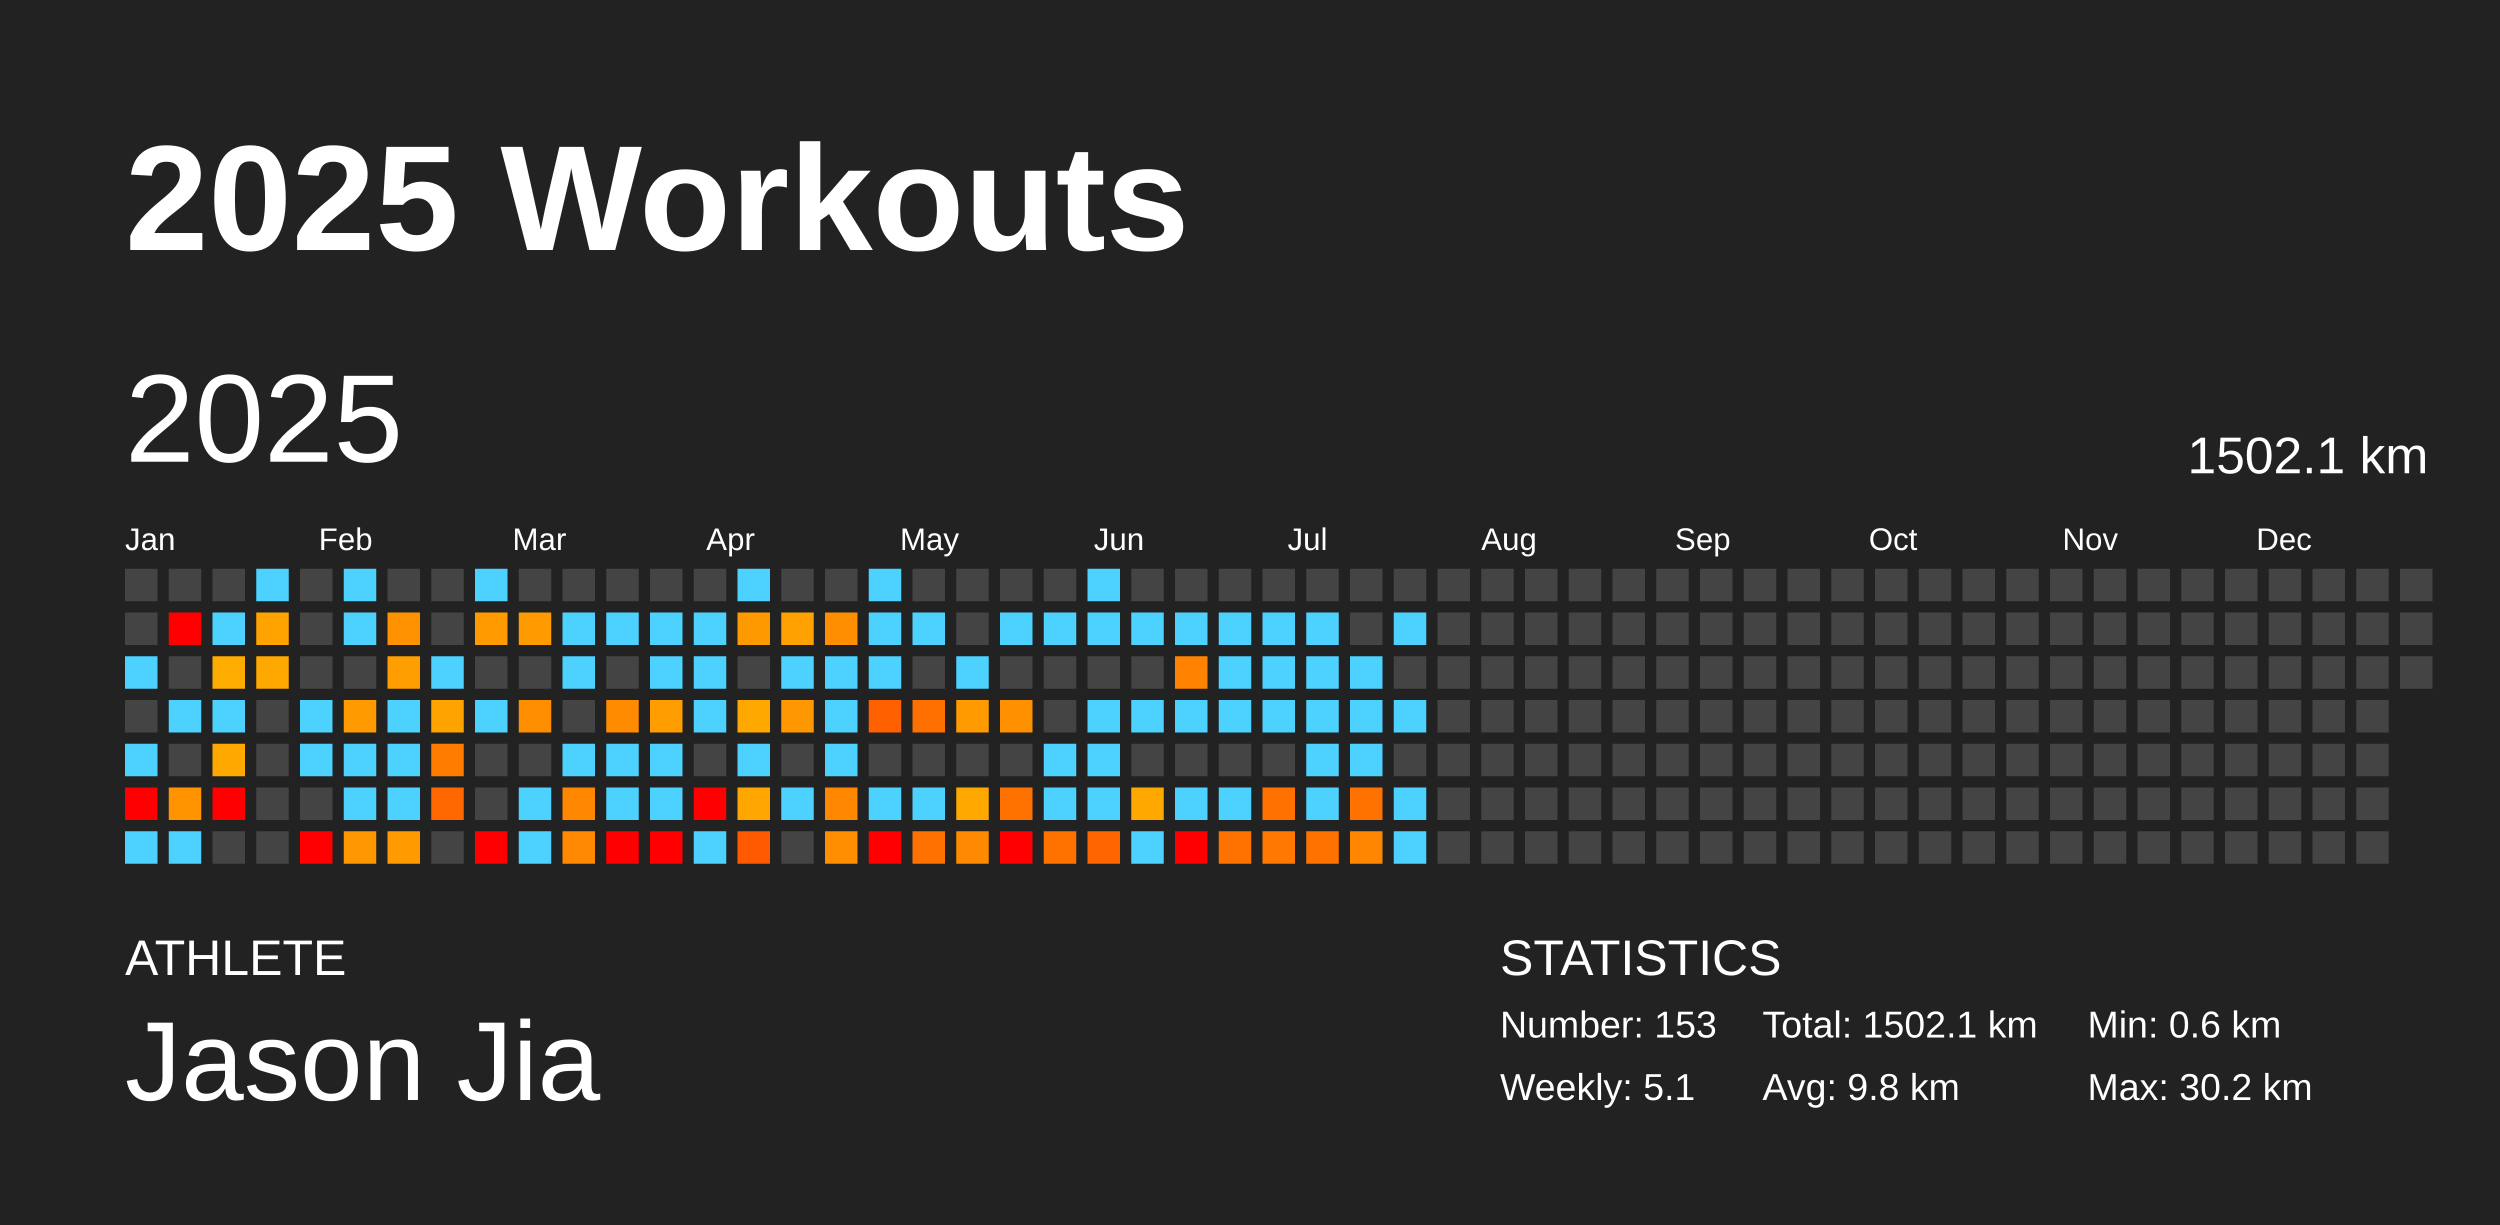
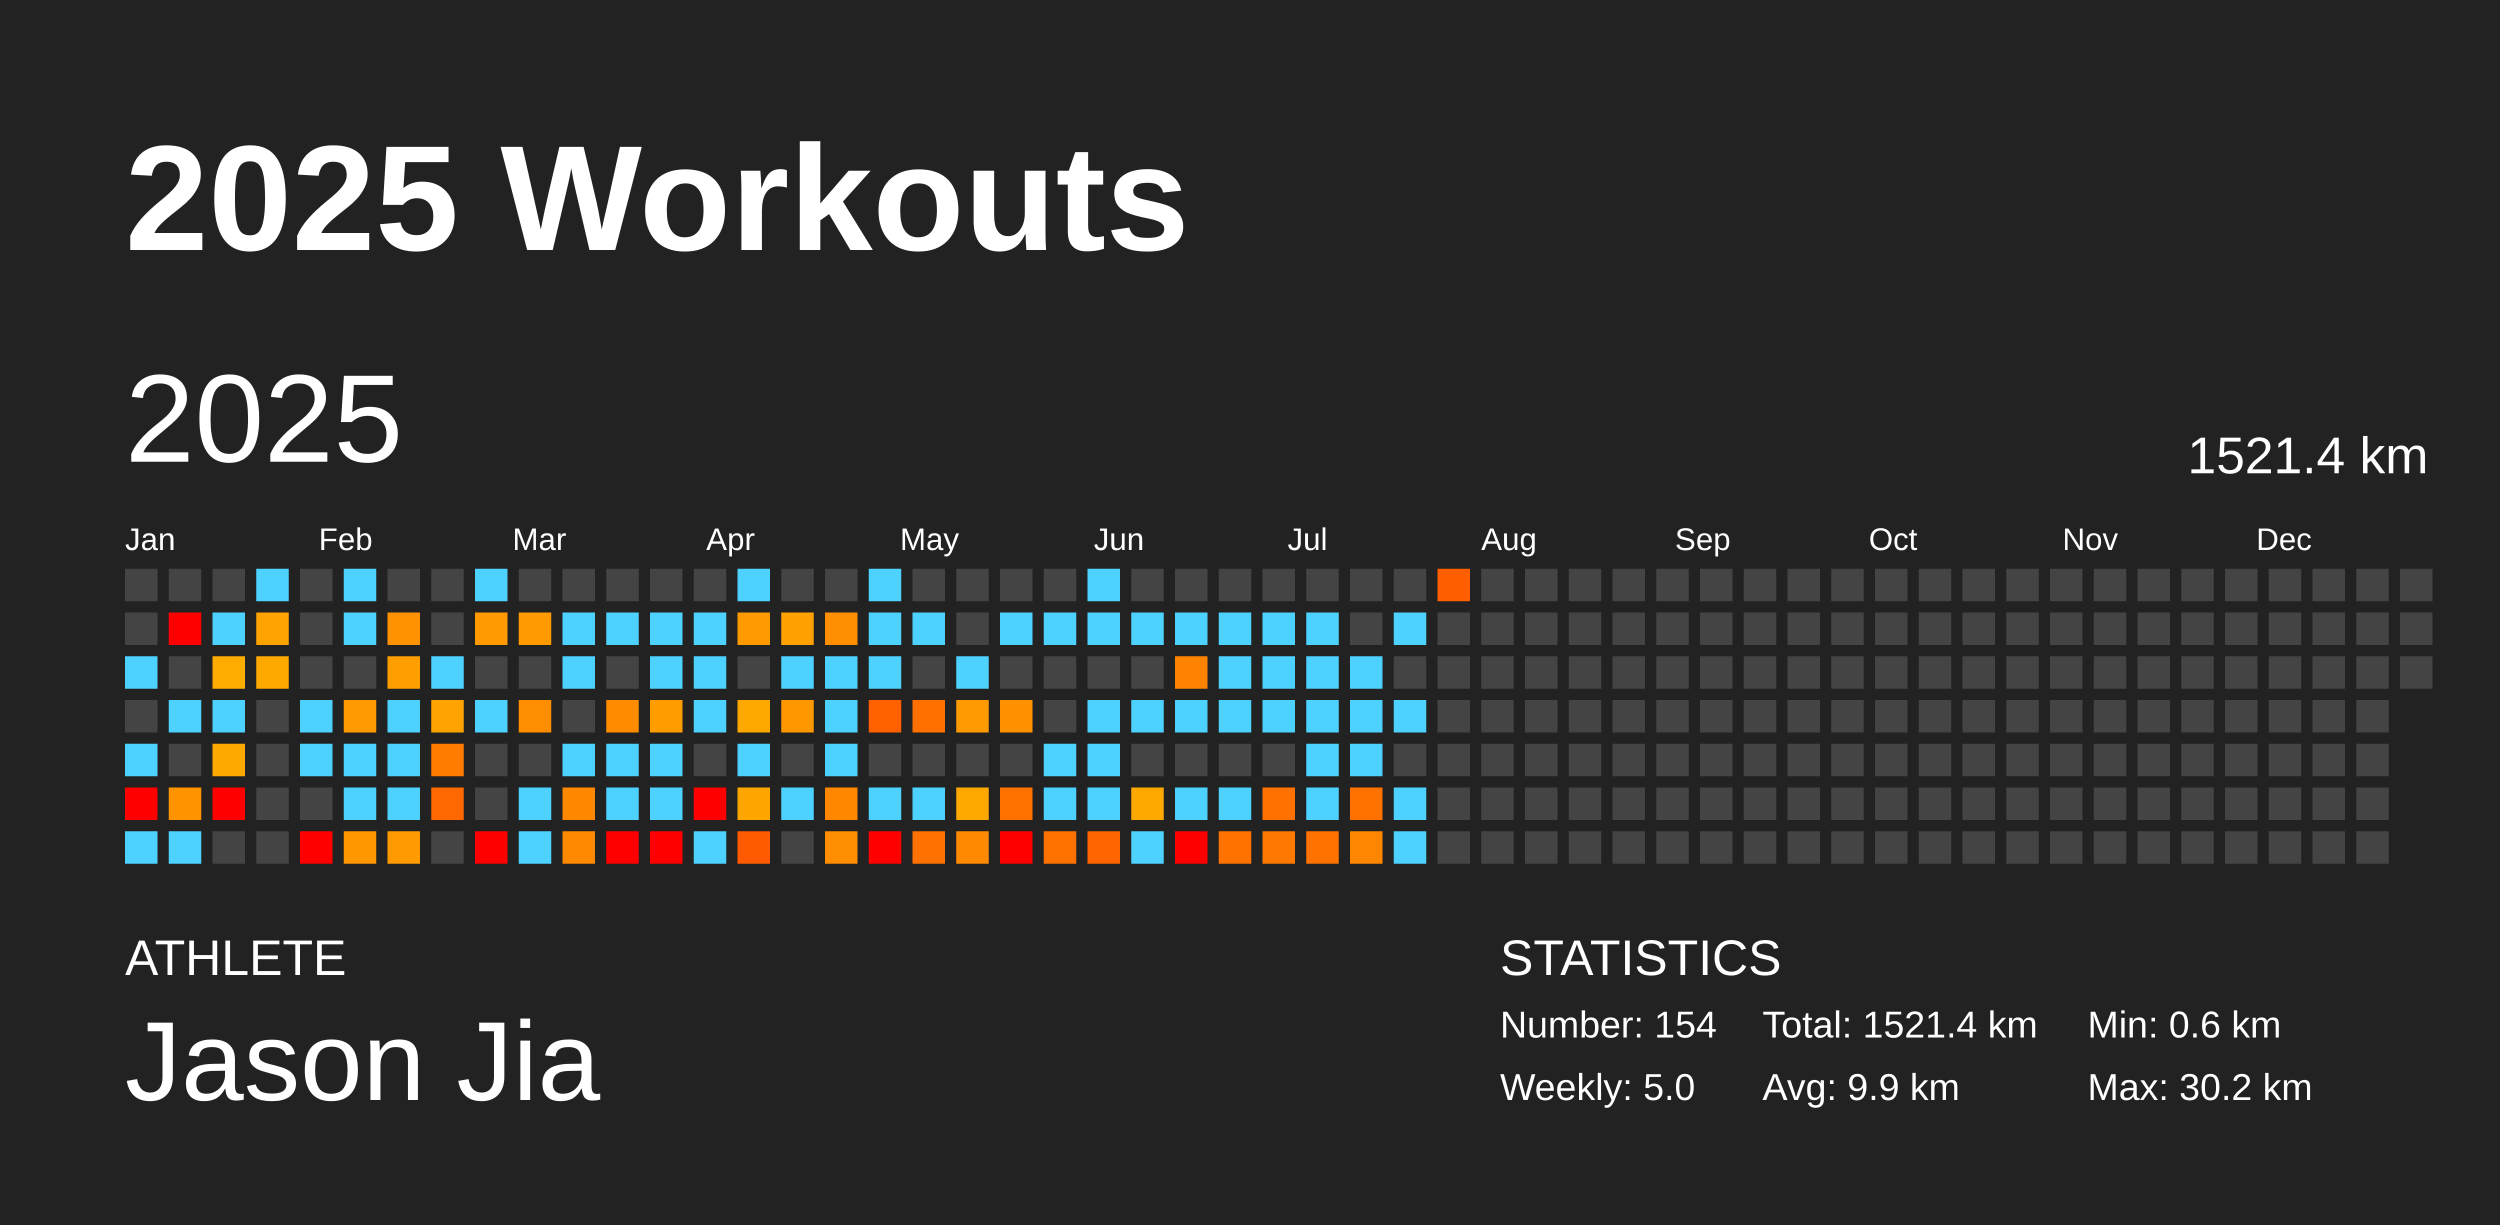
<svg xmlns="http://www.w3.org/2000/svg" baseProfile="full" height="98mm" version="1.1" viewBox="0,0,200,98" width="200mm">
  <defs />
  <rect fill="#222222" height="98" width="200" x="0" y="0" />
  <text fill="#FFFFFF" style="font-size:12px; font-family:Arial; font-weight:bold;" x="10" y="20">2025 Workouts</text>
  <text fill="#FFFFFF" style="font-size:4px; font-family:Arial" x="10" y="78">ATHLETE</text>
  <text fill="#FFFFFF" style="font-size:9px; font-family:Arial" x="10" y="88">Jason Jia</text>
  <text fill="#FFFFFF" style="font-size:4px; font-family:Arial" x="120" y="78">STATISTICS</text>
-   <text fill="#FFFFFF" style="font-size:3px; font-family:Arial" x="120" y="83">Number: 153</text>
-   <text fill="#FFFFFF" style="font-size:3px; font-family:Arial" x="120" y="88">Weekly: 5.1</text>
-   <text fill="#FFFFFF" style="font-size:3px; font-family:Arial" x="141" y="83">Total: 1502.1 km</text>
-   <text fill="#FFFFFF" style="font-size:3px; font-family:Arial" x="141" y="88">Avg: 9.8 km</text>
+   <text fill="#FFFFFF" style="font-size:3px; font-family:Arial" x="120" y="83">Number: 154</text>
+   <text fill="#FFFFFF" style="font-size:3px; font-family:Arial" x="120" y="88">Weekly: 5.0</text>
+   <text fill="#FFFFFF" style="font-size:3px; font-family:Arial" x="141" y="83">Total: 1521.4 km</text>
+   <text fill="#FFFFFF" style="font-size:3px; font-family:Arial" x="141" y="88">Avg: 9.9 km</text>
  <text fill="#FFFFFF" style="font-size:3px; font-family:Arial" x="167" y="83">Min: 0.6 km</text>
  <text fill="#FFFFFF" style="font-size:3px; font-family:Arial" x="167" y="88">Max: 30.2 km</text>
  <text dominant-baseline="hanging" fill="#FFFFFF" style="font-size:10.0px; font-family:Arial;" x="10" y="30">2025</text>
-   <text dominant-baseline="hanging" fill="#FFFFFF" style="font-size:4.125px; font-family:Arial;" x="175" y="35">1502.1 km</text>
+   <text dominant-baseline="hanging" fill="#FFFFFF" style="font-size:4.125px; font-family:Arial;" x="175" y="35">1521.4 km</text>
  <text fill="#FFFFFF" style="font-size:2.5px; font-family:Arial" x="10.0" y="44">Jan</text>
  <text fill="#FFFFFF" style="font-size:2.5px; font-family:Arial" x="25.5" y="44">Feb</text>
  <text fill="#FFFFFF" style="font-size:2.5px; font-family:Arial" x="41.0" y="44">Mar</text>
  <text fill="#FFFFFF" style="font-size:2.5px; font-family:Arial" x="56.5" y="44">Apr</text>
  <text fill="#FFFFFF" style="font-size:2.5px; font-family:Arial" x="72.0" y="44">May</text>
  <text fill="#FFFFFF" style="font-size:2.5px; font-family:Arial" x="87.5" y="44">Jun</text>
  <text fill="#FFFFFF" style="font-size:2.5px; font-family:Arial" x="103.0" y="44">Jul</text>
  <text fill="#FFFFFF" style="font-size:2.5px; font-family:Arial" x="118.5" y="44">Aug</text>
  <text fill="#FFFFFF" style="font-size:2.5px; font-family:Arial" x="134.0" y="44">Sep</text>
  <text fill="#FFFFFF" style="font-size:2.5px; font-family:Arial" x="149.5" y="44">Oct</text>
  <text fill="#FFFFFF" style="font-size:2.5px; font-family:Arial" x="165.0" y="44">Nov</text>
  <text fill="#FFFFFF" style="font-size:2.5px; font-family:Arial" x="180.5" y="44">Dec</text>
  <rect fill="#444444" height="2.6" width="2.6" x="10.0" y="45.5" />
  <rect fill="#444444" height="2.6" width="2.6" x="10.0" y="49.0" />
  <rect fill="#4dd2ff" height="2.6" width="2.6" x="10.0" y="52.5" />
  <rect fill="#444444" height="2.6" width="2.6" x="10.0" y="56.0" />
  <rect fill="#4dd2ff" height="2.6" width="2.6" x="10.0" y="59.5" />
  <rect fill="red" height="2.6" width="2.6" x="10.0" y="63.0" />
  <rect fill="#4dd2ff" height="2.6" width="2.6" x="10.0" y="66.5" />
  <rect fill="#444444" height="2.6" width="2.6" x="13.5" y="45.5" />
  <rect fill="red" height="2.6" width="2.6" x="13.5" y="49.0" />
  <rect fill="#444444" height="2.6" width="2.6" x="13.5" y="52.5" />
  <rect fill="#4dd2ff" height="2.6" width="2.6" x="13.5" y="56.0" />
  <rect fill="#444444" height="2.6" width="2.6" x="13.5" y="59.5" />
  <rect fill="#ff9300" height="2.6" width="2.6" x="13.5" y="63.0" />
  <rect fill="#4dd2ff" height="2.6" width="2.6" x="13.5" y="66.5" />
  <rect fill="#444444" height="2.6" width="2.6" x="17.0" y="45.5" />
  <rect fill="#4dd2ff" height="2.6" width="2.6" x="17.0" y="49.0" />
  <rect fill="#ffac00" height="2.6" width="2.6" x="17.0" y="52.5" />
  <rect fill="#4dd2ff" height="2.6" width="2.6" x="17.0" y="56.0" />
  <rect fill="#ffa900" height="2.6" width="2.6" x="17.0" y="59.5" />
  <rect fill="red" height="2.6" width="2.6" x="17.0" y="63.0" />
  <rect fill="#444444" height="2.6" width="2.6" x="17.0" y="66.5" />
  <rect fill="#4dd2ff" height="2.6" width="2.6" x="20.5" y="45.5" />
  <rect fill="#ffa300" height="2.6" width="2.6" x="20.5" y="49.0" />
  <rect fill="#ffa800" height="2.6" width="2.6" x="20.5" y="52.5" />
  <rect fill="#444444" height="2.6" width="2.6" x="20.5" y="56.0" />
  <rect fill="#444444" height="2.6" width="2.6" x="20.5" y="59.5" />
  <rect fill="#444444" height="2.6" width="2.6" x="20.5" y="63.0" />
  <rect fill="#444444" height="2.6" width="2.6" x="20.5" y="66.5" />
  <rect fill="#444444" height="2.6" width="2.6" x="24.0" y="45.5" />
  <rect fill="#444444" height="2.6" width="2.6" x="24.0" y="49.0" />
  <rect fill="#444444" height="2.6" width="2.6" x="24.0" y="52.5" />
  <rect fill="#4dd2ff" height="2.6" width="2.6" x="24.0" y="56.0" />
  <rect fill="#4dd2ff" height="2.6" width="2.6" x="24.0" y="59.5" />
  <rect fill="#444444" height="2.6" width="2.6" x="24.0" y="63.0" />
  <rect fill="red" height="2.6" width="2.6" x="24.0" y="66.5" />
  <rect fill="#4dd2ff" height="2.6" width="2.6" x="27.5" y="45.5" />
  <rect fill="#4dd2ff" height="2.6" width="2.6" x="27.5" y="49.0" />
  <rect fill="#444444" height="2.6" width="2.6" x="27.5" y="52.5" />
  <rect fill="#ff9b00" height="2.6" width="2.6" x="27.5" y="56.0" />
  <rect fill="#4dd2ff" height="2.6" width="2.6" x="27.5" y="59.5" />
  <rect fill="#4dd2ff" height="2.6" width="2.6" x="27.5" y="63.0" />
  <rect fill="#ff9800" height="2.6" width="2.6" x="27.5" y="66.5" />
  <rect fill="#444444" height="2.6" width="2.6" x="31.0" y="45.5" />
  <rect fill="#ff9200" height="2.6" width="2.6" x="31.0" y="49.0" />
  <rect fill="#ff9e00" height="2.6" width="2.6" x="31.0" y="52.5" />
  <rect fill="#4dd2ff" height="2.6" width="2.6" x="31.0" y="56.0" />
  <rect fill="#4dd2ff" height="2.6" width="2.6" x="31.0" y="59.5" />
  <rect fill="#4dd2ff" height="2.6" width="2.6" x="31.0" y="63.0" />
  <rect fill="#ff9b00" height="2.6" width="2.6" x="31.0" y="66.5" />
  <rect fill="#444444" height="2.6" width="2.6" x="34.5" y="45.5" />
  <rect fill="#444444" height="2.6" width="2.6" x="34.5" y="49.0" />
  <rect fill="#4dd2ff" height="2.6" width="2.6" x="34.5" y="52.5" />
  <rect fill="#ffa300" height="2.6" width="2.6" x="34.5" y="56.0" />
  <rect fill="#ff7c00" height="2.6" width="2.6" x="34.5" y="59.5" />
  <rect fill="#ff6800" height="2.6" width="2.6" x="34.5" y="63.0" />
  <rect fill="#444444" height="2.6" width="2.6" x="34.5" y="66.5" />
  <rect fill="#4dd2ff" height="2.6" width="2.6" x="38.0" y="45.5" />
  <rect fill="#ff9a00" height="2.6" width="2.6" x="38.0" y="49.0" />
  <rect fill="#444444" height="2.6" width="2.6" x="38.0" y="52.5" />
  <rect fill="#4dd2ff" height="2.6" width="2.6" x="38.0" y="56.0" />
  <rect fill="#444444" height="2.6" width="2.6" x="38.0" y="59.5" />
  <rect fill="#444444" height="2.6" width="2.6" x="38.0" y="63.0" />
  <rect fill="red" height="2.6" width="2.6" x="38.0" y="66.5" />
  <rect fill="#444444" height="2.6" width="2.6" x="41.5" y="45.5" />
  <rect fill="#ff9b00" height="2.6" width="2.6" x="41.5" y="49.0" />
  <rect fill="#444444" height="2.6" width="2.6" x="41.5" y="52.5" />
  <rect fill="#ff8d00" height="2.6" width="2.6" x="41.5" y="56.0" />
  <rect fill="#444444" height="2.6" width="2.6" x="41.5" y="59.5" />
  <rect fill="#4dd2ff" height="2.6" width="2.6" x="41.5" y="63.0" />
  <rect fill="#4dd2ff" height="2.6" width="2.6" x="41.5" y="66.5" />
  <rect fill="#444444" height="2.6" width="2.6" x="45.0" y="45.5" />
  <rect fill="#4dd2ff" height="2.6" width="2.6" x="45.0" y="49.0" />
  <rect fill="#4dd2ff" height="2.6" width="2.6" x="45.0" y="52.5" />
  <rect fill="#444444" height="2.6" width="2.6" x="45.0" y="56.0" />
  <rect fill="#4dd2ff" height="2.6" width="2.6" x="45.0" y="59.5" />
  <rect fill="#ff8800" height="2.6" width="2.6" x="45.0" y="63.0" />
  <rect fill="#ff8900" height="2.6" width="2.6" x="45.0" y="66.5" />
  <rect fill="#444444" height="2.6" width="2.6" x="48.5" y="45.5" />
  <rect fill="#4dd2ff" height="2.6" width="2.6" x="48.5" y="49.0" />
  <rect fill="#444444" height="2.6" width="2.6" x="48.5" y="52.5" />
  <rect fill="#ff8c00" height="2.6" width="2.6" x="48.5" y="56.0" />
  <rect fill="#4dd2ff" height="2.6" width="2.6" x="48.5" y="59.5" />
  <rect fill="#4dd2ff" height="2.6" width="2.6" x="48.5" y="63.0" />
  <rect fill="red" height="2.6" width="2.6" x="48.5" y="66.5" />
  <rect fill="#444444" height="2.6" width="2.6" x="52.0" y="45.5" />
  <rect fill="#4dd2ff" height="2.6" width="2.6" x="52.0" y="49.0" />
  <rect fill="#4dd2ff" height="2.6" width="2.6" x="52.0" y="52.5" />
  <rect fill="#ff9c00" height="2.6" width="2.6" x="52.0" y="56.0" />
  <rect fill="#4dd2ff" height="2.6" width="2.6" x="52.0" y="59.5" />
  <rect fill="#4dd2ff" height="2.6" width="2.6" x="52.0" y="63.0" />
  <rect fill="red" height="2.6" width="2.6" x="52.0" y="66.5" />
  <rect fill="#444444" height="2.6" width="2.6" x="55.5" y="45.5" />
  <rect fill="#4dd2ff" height="2.6" width="2.6" x="55.5" y="49.0" />
  <rect fill="#4dd2ff" height="2.6" width="2.6" x="55.5" y="52.5" />
  <rect fill="#4dd2ff" height="2.6" width="2.6" x="55.5" y="56.0" />
  <rect fill="#444444" height="2.6" width="2.6" x="55.5" y="59.5" />
  <rect fill="red" height="2.6" width="2.6" x="55.5" y="63.0" />
  <rect fill="#4dd2ff" height="2.6" width="2.6" x="55.5" y="66.5" />
  <rect fill="#4dd2ff" height="2.6" width="2.6" x="59.0" y="45.5" />
  <rect fill="#ff9900" height="2.6" width="2.6" x="59.0" y="49.0" />
  <rect fill="#444444" height="2.6" width="2.6" x="59.0" y="52.5" />
  <rect fill="#ffa900" height="2.6" width="2.6" x="59.0" y="56.0" />
  <rect fill="#4dd2ff" height="2.6" width="2.6" x="59.0" y="59.5" />
  <rect fill="#ffa700" height="2.6" width="2.6" x="59.0" y="63.0" />
  <rect fill="#ff5a00" height="2.6" width="2.6" x="59.0" y="66.5" />
  <rect fill="#444444" height="2.6" width="2.6" x="62.5" y="45.5" />
  <rect fill="#ffa100" height="2.6" width="2.6" x="62.5" y="49.0" />
  <rect fill="#4dd2ff" height="2.6" width="2.6" x="62.5" y="52.5" />
  <rect fill="#ff9700" height="2.6" width="2.6" x="62.5" y="56.0" />
  <rect fill="#444444" height="2.6" width="2.6" x="62.5" y="59.5" />
  <rect fill="#4dd2ff" height="2.6" width="2.6" x="62.5" y="63.0" />
  <rect fill="#444444" height="2.6" width="2.6" x="62.5" y="66.5" />
  <rect fill="#444444" height="2.6" width="2.6" x="66.0" y="45.5" />
  <rect fill="#ff8e00" height="2.6" width="2.6" x="66.0" y="49.0" />
  <rect fill="#4dd2ff" height="2.6" width="2.6" x="66.0" y="52.5" />
  <rect fill="#4dd2ff" height="2.6" width="2.6" x="66.0" y="56.0" />
  <rect fill="#4dd2ff" height="2.6" width="2.6" x="66.0" y="59.5" />
  <rect fill="#ff8800" height="2.6" width="2.6" x="66.0" y="63.0" />
  <rect fill="#ff8e00" height="2.6" width="2.6" x="66.0" y="66.5" />
  <rect fill="#4dd2ff" height="2.6" width="2.6" x="69.5" y="45.5" />
  <rect fill="#4dd2ff" height="2.6" width="2.6" x="69.5" y="49.0" />
  <rect fill="#4dd2ff" height="2.6" width="2.6" x="69.5" y="52.5" />
  <rect fill="#ff6100" height="2.6" width="2.6" x="69.5" y="56.0" />
  <rect fill="#444444" height="2.6" width="2.6" x="69.5" y="59.5" />
  <rect fill="#4dd2ff" height="2.6" width="2.6" x="69.5" y="63.0" />
  <rect fill="red" height="2.6" width="2.6" x="69.5" y="66.5" />
  <rect fill="#444444" height="2.6" width="2.6" x="73.0" y="45.5" />
  <rect fill="#4dd2ff" height="2.6" width="2.6" x="73.0" y="49.0" />
  <rect fill="#444444" height="2.6" width="2.6" x="73.0" y="52.5" />
  <rect fill="#ff7000" height="2.6" width="2.6" x="73.0" y="56.0" />
  <rect fill="#444444" height="2.6" width="2.6" x="73.0" y="59.5" />
  <rect fill="#4dd2ff" height="2.6" width="2.6" x="73.0" y="63.0" />
  <rect fill="#ff7100" height="2.6" width="2.6" x="73.0" y="66.5" />
  <rect fill="#444444" height="2.6" width="2.6" x="76.5" y="45.5" />
  <rect fill="#444444" height="2.6" width="2.6" x="76.5" y="49.0" />
  <rect fill="#4dd2ff" height="2.6" width="2.6" x="76.5" y="52.5" />
  <rect fill="#ff9a00" height="2.6" width="2.6" x="76.5" y="56.0" />
  <rect fill="#444444" height="2.6" width="2.6" x="76.5" y="59.5" />
  <rect fill="#ffa800" height="2.6" width="2.6" x="76.5" y="63.0" />
  <rect fill="#ff8900" height="2.6" width="2.6" x="76.5" y="66.5" />
  <rect fill="#444444" height="2.6" width="2.6" x="80.0" y="45.5" />
  <rect fill="#4dd2ff" height="2.6" width="2.6" x="80.0" y="49.0" />
  <rect fill="#444444" height="2.6" width="2.6" x="80.0" y="52.5" />
  <rect fill="#ff9100" height="2.6" width="2.6" x="80.0" y="56.0" />
  <rect fill="#444444" height="2.6" width="2.6" x="80.0" y="59.5" />
  <rect fill="#ff7200" height="2.6" width="2.6" x="80.0" y="63.0" />
  <rect fill="red" height="2.6" width="2.6" x="80.0" y="66.5" />
  <rect fill="#444444" height="2.6" width="2.6" x="83.5" y="45.5" />
  <rect fill="#4dd2ff" height="2.6" width="2.6" x="83.5" y="49.0" />
  <rect fill="#444444" height="2.6" width="2.6" x="83.5" y="52.5" />
  <rect fill="#444444" height="2.6" width="2.6" x="83.5" y="56.0" />
  <rect fill="#4dd2ff" height="2.6" width="2.6" x="83.5" y="59.5" />
  <rect fill="#4dd2ff" height="2.6" width="2.6" x="83.5" y="63.0" />
  <rect fill="#ff7200" height="2.6" width="2.6" x="83.5" y="66.5" />
  <rect fill="#4dd2ff" height="2.6" width="2.6" x="87.0" y="45.5" />
  <rect fill="#4dd2ff" height="2.6" width="2.6" x="87.0" y="49.0" />
  <rect fill="#444444" height="2.6" width="2.6" x="87.0" y="52.5" />
  <rect fill="#4dd2ff" height="2.6" width="2.6" x="87.0" y="56.0" />
  <rect fill="#4dd2ff" height="2.6" width="2.6" x="87.0" y="59.5" />
  <rect fill="#4dd2ff" height="2.6" width="2.6" x="87.0" y="63.0" />
  <rect fill="#ff6500" height="2.6" width="2.6" x="87.0" y="66.5" />
  <rect fill="#444444" height="2.6" width="2.6" x="90.5" y="45.5" />
  <rect fill="#4dd2ff" height="2.6" width="2.6" x="90.5" y="49.0" />
  <rect fill="#444444" height="2.6" width="2.6" x="90.5" y="52.5" />
  <rect fill="#4dd2ff" height="2.6" width="2.6" x="90.5" y="56.0" />
  <rect fill="#444444" height="2.6" width="2.6" x="90.5" y="59.5" />
  <rect fill="#ffa900" height="2.6" width="2.6" x="90.5" y="63.0" />
  <rect fill="#4dd2ff" height="2.6" width="2.6" x="90.5" y="66.5" />
  <rect fill="#444444" height="2.6" width="2.6" x="94.0" y="45.5" />
  <rect fill="#4dd2ff" height="2.6" width="2.6" x="94.0" y="49.0" />
  <rect fill="#ff8300" height="2.6" width="2.6" x="94.0" y="52.5" />
  <rect fill="#4dd2ff" height="2.6" width="2.6" x="94.0" y="56.0" />
  <rect fill="#444444" height="2.6" width="2.6" x="94.0" y="59.5" />
  <rect fill="#4dd2ff" height="2.6" width="2.6" x="94.0" y="63.0" />
  <rect fill="red" height="2.6" width="2.6" x="94.0" y="66.5" />
  <rect fill="#444444" height="2.6" width="2.6" x="97.5" y="45.5" />
  <rect fill="#4dd2ff" height="2.6" width="2.6" x="97.5" y="49.0" />
  <rect fill="#4dd2ff" height="2.6" width="2.6" x="97.5" y="52.5" />
  <rect fill="#4dd2ff" height="2.6" width="2.6" x="97.5" y="56.0" />
  <rect fill="#444444" height="2.6" width="2.6" x="97.5" y="59.5" />
  <rect fill="#4dd2ff" height="2.6" width="2.6" x="97.5" y="63.0" />
  <rect fill="#ff7200" height="2.6" width="2.6" x="97.5" y="66.5" />
  <rect fill="#444444" height="2.6" width="2.6" x="101.0" y="45.5" />
  <rect fill="#4dd2ff" height="2.6" width="2.6" x="101.0" y="49.0" />
  <rect fill="#4dd2ff" height="2.6" width="2.6" x="101.0" y="52.5" />
  <rect fill="#4dd2ff" height="2.6" width="2.6" x="101.0" y="56.0" />
  <rect fill="#444444" height="2.6" width="2.6" x="101.0" y="59.5" />
  <rect fill="#ff7100" height="2.6" width="2.6" x="101.0" y="63.0" />
  <rect fill="#ff7900" height="2.6" width="2.6" x="101.0" y="66.5" />
  <rect fill="#444444" height="2.6" width="2.6" x="104.5" y="45.5" />
  <rect fill="#4dd2ff" height="2.6" width="2.6" x="104.5" y="49.0" />
  <rect fill="#4dd2ff" height="2.6" width="2.6" x="104.5" y="52.5" />
  <rect fill="#4dd2ff" height="2.6" width="2.6" x="104.5" y="56.0" />
  <rect fill="#4dd2ff" height="2.6" width="2.6" x="104.5" y="59.5" />
  <rect fill="#4dd2ff" height="2.6" width="2.6" x="104.5" y="63.0" />
  <rect fill="#ff7200" height="2.6" width="2.6" x="104.5" y="66.5" />
  <rect fill="#444444" height="2.6" width="2.6" x="108.0" y="45.5" />
  <rect fill="#444444" height="2.6" width="2.6" x="108.0" y="49.0" />
  <rect fill="#4dd2ff" height="2.6" width="2.6" x="108.0" y="52.5" />
  <rect fill="#4dd2ff" height="2.6" width="2.6" x="108.0" y="56.0" />
  <rect fill="#4dd2ff" height="2.6" width="2.6" x="108.0" y="59.5" />
  <rect fill="#ff7200" height="2.6" width="2.6" x="108.0" y="63.0" />
  <rect fill="#ff8600" height="2.6" width="2.6" x="108.0" y="66.5" />
  <rect fill="#444444" height="2.6" width="2.6" x="111.5" y="45.5" />
  <rect fill="#4dd2ff" height="2.6" width="2.6" x="111.5" y="49.0" />
  <rect fill="#444444" height="2.6" width="2.6" x="111.5" y="52.5" />
  <rect fill="#4dd2ff" height="2.6" width="2.6" x="111.5" y="56.0" />
  <rect fill="#444444" height="2.6" width="2.6" x="111.5" y="59.5" />
  <rect fill="#4dd2ff" height="2.6" width="2.6" x="111.5" y="63.0" />
  <rect fill="#4dd2ff" height="2.6" width="2.6" x="111.5" y="66.5" />
-   <rect fill="#444444" height="2.6" width="2.6" x="115.0" y="45.5" />
+   <rect fill="#ff5e00" height="2.6" width="2.6" x="115.0" y="45.5" />
  <rect fill="#444444" height="2.6" width="2.6" x="115.0" y="49.0" />
  <rect fill="#444444" height="2.6" width="2.6" x="115.0" y="52.5" />
  <rect fill="#444444" height="2.6" width="2.6" x="115.0" y="56.0" />
  <rect fill="#444444" height="2.6" width="2.6" x="115.0" y="59.5" />
  <rect fill="#444444" height="2.6" width="2.6" x="115.0" y="63.0" />
  <rect fill="#444444" height="2.6" width="2.6" x="115.0" y="66.5" />
  <rect fill="#444444" height="2.6" width="2.6" x="118.5" y="45.5" />
  <rect fill="#444444" height="2.6" width="2.6" x="118.5" y="49.0" />
  <rect fill="#444444" height="2.6" width="2.6" x="118.5" y="52.5" />
  <rect fill="#444444" height="2.6" width="2.6" x="118.5" y="56.0" />
  <rect fill="#444444" height="2.6" width="2.6" x="118.5" y="59.5" />
  <rect fill="#444444" height="2.6" width="2.6" x="118.5" y="63.0" />
  <rect fill="#444444" height="2.6" width="2.6" x="118.5" y="66.5" />
  <rect fill="#444444" height="2.6" width="2.6" x="122.0" y="45.5" />
  <rect fill="#444444" height="2.6" width="2.6" x="122.0" y="49.0" />
  <rect fill="#444444" height="2.6" width="2.6" x="122.0" y="52.5" />
  <rect fill="#444444" height="2.6" width="2.6" x="122.0" y="56.0" />
  <rect fill="#444444" height="2.6" width="2.6" x="122.0" y="59.5" />
  <rect fill="#444444" height="2.6" width="2.6" x="122.0" y="63.0" />
  <rect fill="#444444" height="2.6" width="2.6" x="122.0" y="66.5" />
  <rect fill="#444444" height="2.6" width="2.6" x="125.5" y="45.5" />
  <rect fill="#444444" height="2.6" width="2.6" x="125.5" y="49.0" />
  <rect fill="#444444" height="2.6" width="2.6" x="125.5" y="52.5" />
  <rect fill="#444444" height="2.6" width="2.6" x="125.5" y="56.0" />
  <rect fill="#444444" height="2.6" width="2.6" x="125.5" y="59.5" />
  <rect fill="#444444" height="2.6" width="2.6" x="125.5" y="63.0" />
  <rect fill="#444444" height="2.6" width="2.6" x="125.5" y="66.5" />
  <rect fill="#444444" height="2.6" width="2.6" x="129.0" y="45.5" />
  <rect fill="#444444" height="2.6" width="2.6" x="129.0" y="49.0" />
  <rect fill="#444444" height="2.6" width="2.6" x="129.0" y="52.5" />
  <rect fill="#444444" height="2.6" width="2.6" x="129.0" y="56.0" />
  <rect fill="#444444" height="2.6" width="2.6" x="129.0" y="59.5" />
  <rect fill="#444444" height="2.6" width="2.6" x="129.0" y="63.0" />
  <rect fill="#444444" height="2.6" width="2.6" x="129.0" y="66.5" />
  <rect fill="#444444" height="2.6" width="2.6" x="132.5" y="45.5" />
  <rect fill="#444444" height="2.6" width="2.6" x="132.5" y="49.0" />
  <rect fill="#444444" height="2.6" width="2.6" x="132.5" y="52.5" />
  <rect fill="#444444" height="2.6" width="2.6" x="132.5" y="56.0" />
  <rect fill="#444444" height="2.6" width="2.6" x="132.5" y="59.5" />
  <rect fill="#444444" height="2.6" width="2.6" x="132.5" y="63.0" />
  <rect fill="#444444" height="2.6" width="2.6" x="132.5" y="66.5" />
  <rect fill="#444444" height="2.6" width="2.6" x="136.0" y="45.5" />
  <rect fill="#444444" height="2.6" width="2.6" x="136.0" y="49.0" />
  <rect fill="#444444" height="2.6" width="2.6" x="136.0" y="52.5" />
  <rect fill="#444444" height="2.6" width="2.6" x="136.0" y="56.0" />
  <rect fill="#444444" height="2.6" width="2.6" x="136.0" y="59.5" />
  <rect fill="#444444" height="2.6" width="2.6" x="136.0" y="63.0" />
  <rect fill="#444444" height="2.6" width="2.6" x="136.0" y="66.5" />
  <rect fill="#444444" height="2.6" width="2.6" x="139.5" y="45.5" />
  <rect fill="#444444" height="2.6" width="2.6" x="139.5" y="49.0" />
  <rect fill="#444444" height="2.6" width="2.6" x="139.5" y="52.5" />
  <rect fill="#444444" height="2.6" width="2.6" x="139.5" y="56.0" />
  <rect fill="#444444" height="2.6" width="2.6" x="139.5" y="59.5" />
  <rect fill="#444444" height="2.6" width="2.6" x="139.5" y="63.0" />
  <rect fill="#444444" height="2.6" width="2.6" x="139.5" y="66.5" />
  <rect fill="#444444" height="2.6" width="2.6" x="143.0" y="45.5" />
  <rect fill="#444444" height="2.6" width="2.6" x="143.0" y="49.0" />
  <rect fill="#444444" height="2.6" width="2.6" x="143.0" y="52.5" />
  <rect fill="#444444" height="2.6" width="2.6" x="143.0" y="56.0" />
  <rect fill="#444444" height="2.6" width="2.6" x="143.0" y="59.5" />
  <rect fill="#444444" height="2.6" width="2.6" x="143.0" y="63.0" />
  <rect fill="#444444" height="2.6" width="2.6" x="143.0" y="66.5" />
  <rect fill="#444444" height="2.6" width="2.6" x="146.5" y="45.5" />
  <rect fill="#444444" height="2.6" width="2.6" x="146.5" y="49.0" />
  <rect fill="#444444" height="2.6" width="2.6" x="146.5" y="52.5" />
  <rect fill="#444444" height="2.6" width="2.6" x="146.5" y="56.0" />
  <rect fill="#444444" height="2.6" width="2.6" x="146.5" y="59.5" />
  <rect fill="#444444" height="2.6" width="2.6" x="146.5" y="63.0" />
  <rect fill="#444444" height="2.6" width="2.6" x="146.5" y="66.5" />
  <rect fill="#444444" height="2.6" width="2.6" x="150.0" y="45.5" />
  <rect fill="#444444" height="2.6" width="2.6" x="150.0" y="49.0" />
  <rect fill="#444444" height="2.6" width="2.6" x="150.0" y="52.5" />
  <rect fill="#444444" height="2.6" width="2.6" x="150.0" y="56.0" />
  <rect fill="#444444" height="2.6" width="2.6" x="150.0" y="59.5" />
  <rect fill="#444444" height="2.6" width="2.6" x="150.0" y="63.0" />
  <rect fill="#444444" height="2.6" width="2.6" x="150.0" y="66.5" />
  <rect fill="#444444" height="2.6" width="2.6" x="153.5" y="45.5" />
  <rect fill="#444444" height="2.6" width="2.6" x="153.5" y="49.0" />
  <rect fill="#444444" height="2.6" width="2.6" x="153.5" y="52.5" />
  <rect fill="#444444" height="2.6" width="2.6" x="153.5" y="56.0" />
  <rect fill="#444444" height="2.6" width="2.6" x="153.5" y="59.5" />
  <rect fill="#444444" height="2.6" width="2.6" x="153.5" y="63.0" />
  <rect fill="#444444" height="2.6" width="2.6" x="153.5" y="66.5" />
  <rect fill="#444444" height="2.6" width="2.6" x="157.0" y="45.5" />
  <rect fill="#444444" height="2.6" width="2.6" x="157.0" y="49.0" />
  <rect fill="#444444" height="2.6" width="2.6" x="157.0" y="52.5" />
  <rect fill="#444444" height="2.6" width="2.6" x="157.0" y="56.0" />
  <rect fill="#444444" height="2.6" width="2.6" x="157.0" y="59.5" />
  <rect fill="#444444" height="2.6" width="2.6" x="157.0" y="63.0" />
  <rect fill="#444444" height="2.6" width="2.6" x="157.0" y="66.5" />
  <rect fill="#444444" height="2.6" width="2.6" x="160.5" y="45.5" />
  <rect fill="#444444" height="2.6" width="2.6" x="160.5" y="49.0" />
  <rect fill="#444444" height="2.6" width="2.6" x="160.5" y="52.5" />
  <rect fill="#444444" height="2.6" width="2.6" x="160.5" y="56.0" />
  <rect fill="#444444" height="2.6" width="2.6" x="160.5" y="59.5" />
  <rect fill="#444444" height="2.6" width="2.6" x="160.5" y="63.0" />
  <rect fill="#444444" height="2.6" width="2.6" x="160.5" y="66.5" />
  <rect fill="#444444" height="2.6" width="2.6" x="164.0" y="45.5" />
  <rect fill="#444444" height="2.6" width="2.6" x="164.0" y="49.0" />
  <rect fill="#444444" height="2.6" width="2.6" x="164.0" y="52.5" />
  <rect fill="#444444" height="2.6" width="2.6" x="164.0" y="56.0" />
  <rect fill="#444444" height="2.6" width="2.6" x="164.0" y="59.5" />
  <rect fill="#444444" height="2.6" width="2.6" x="164.0" y="63.0" />
  <rect fill="#444444" height="2.6" width="2.6" x="164.0" y="66.5" />
  <rect fill="#444444" height="2.6" width="2.6" x="167.5" y="45.5" />
  <rect fill="#444444" height="2.6" width="2.6" x="167.5" y="49.0" />
  <rect fill="#444444" height="2.6" width="2.6" x="167.5" y="52.5" />
  <rect fill="#444444" height="2.6" width="2.6" x="167.5" y="56.0" />
  <rect fill="#444444" height="2.6" width="2.6" x="167.5" y="59.5" />
  <rect fill="#444444" height="2.6" width="2.6" x="167.5" y="63.0" />
  <rect fill="#444444" height="2.6" width="2.6" x="167.5" y="66.5" />
  <rect fill="#444444" height="2.6" width="2.6" x="171.0" y="45.5" />
  <rect fill="#444444" height="2.6" width="2.6" x="171.0" y="49.0" />
  <rect fill="#444444" height="2.6" width="2.6" x="171.0" y="52.5" />
  <rect fill="#444444" height="2.6" width="2.6" x="171.0" y="56.0" />
  <rect fill="#444444" height="2.6" width="2.6" x="171.0" y="59.5" />
  <rect fill="#444444" height="2.6" width="2.6" x="171.0" y="63.0" />
  <rect fill="#444444" height="2.6" width="2.6" x="171.0" y="66.5" />
  <rect fill="#444444" height="2.6" width="2.6" x="174.5" y="45.5" />
  <rect fill="#444444" height="2.6" width="2.6" x="174.5" y="49.0" />
  <rect fill="#444444" height="2.6" width="2.6" x="174.5" y="52.5" />
  <rect fill="#444444" height="2.6" width="2.6" x="174.5" y="56.0" />
  <rect fill="#444444" height="2.6" width="2.6" x="174.5" y="59.5" />
  <rect fill="#444444" height="2.6" width="2.6" x="174.5" y="63.0" />
  <rect fill="#444444" height="2.6" width="2.6" x="174.5" y="66.5" />
  <rect fill="#444444" height="2.6" width="2.6" x="178.0" y="45.5" />
  <rect fill="#444444" height="2.6" width="2.6" x="178.0" y="49.0" />
  <rect fill="#444444" height="2.6" width="2.6" x="178.0" y="52.5" />
  <rect fill="#444444" height="2.6" width="2.6" x="178.0" y="56.0" />
  <rect fill="#444444" height="2.6" width="2.6" x="178.0" y="59.5" />
  <rect fill="#444444" height="2.6" width="2.6" x="178.0" y="63.0" />
  <rect fill="#444444" height="2.6" width="2.6" x="178.0" y="66.5" />
  <rect fill="#444444" height="2.6" width="2.6" x="181.5" y="45.5" />
  <rect fill="#444444" height="2.6" width="2.6" x="181.5" y="49.0" />
  <rect fill="#444444" height="2.6" width="2.6" x="181.5" y="52.5" />
  <rect fill="#444444" height="2.6" width="2.6" x="181.5" y="56.0" />
  <rect fill="#444444" height="2.6" width="2.6" x="181.5" y="59.5" />
  <rect fill="#444444" height="2.6" width="2.6" x="181.5" y="63.0" />
  <rect fill="#444444" height="2.6" width="2.6" x="181.5" y="66.5" />
  <rect fill="#444444" height="2.6" width="2.6" x="185.0" y="45.5" />
  <rect fill="#444444" height="2.6" width="2.6" x="185.0" y="49.0" />
  <rect fill="#444444" height="2.6" width="2.6" x="185.0" y="52.5" />
  <rect fill="#444444" height="2.6" width="2.6" x="185.0" y="56.0" />
  <rect fill="#444444" height="2.6" width="2.6" x="185.0" y="59.5" />
  <rect fill="#444444" height="2.6" width="2.6" x="185.0" y="63.0" />
  <rect fill="#444444" height="2.6" width="2.6" x="185.0" y="66.5" />
  <rect fill="#444444" height="2.6" width="2.6" x="188.5" y="45.5" />
  <rect fill="#444444" height="2.6" width="2.6" x="188.5" y="49.0" />
  <rect fill="#444444" height="2.6" width="2.6" x="188.5" y="52.5" />
  <rect fill="#444444" height="2.6" width="2.6" x="188.5" y="56.0" />
  <rect fill="#444444" height="2.6" width="2.6" x="188.5" y="59.5" />
  <rect fill="#444444" height="2.6" width="2.6" x="188.5" y="63.0" />
  <rect fill="#444444" height="2.6" width="2.6" x="188.5" y="66.5" />
  <rect fill="#444444" height="2.6" width="2.6" x="192.0" y="45.5" />
  <rect fill="#444444" height="2.6" width="2.6" x="192.0" y="49.0" />
  <rect fill="#444444" height="2.6" width="2.6" x="192.0" y="52.5" />
</svg>
